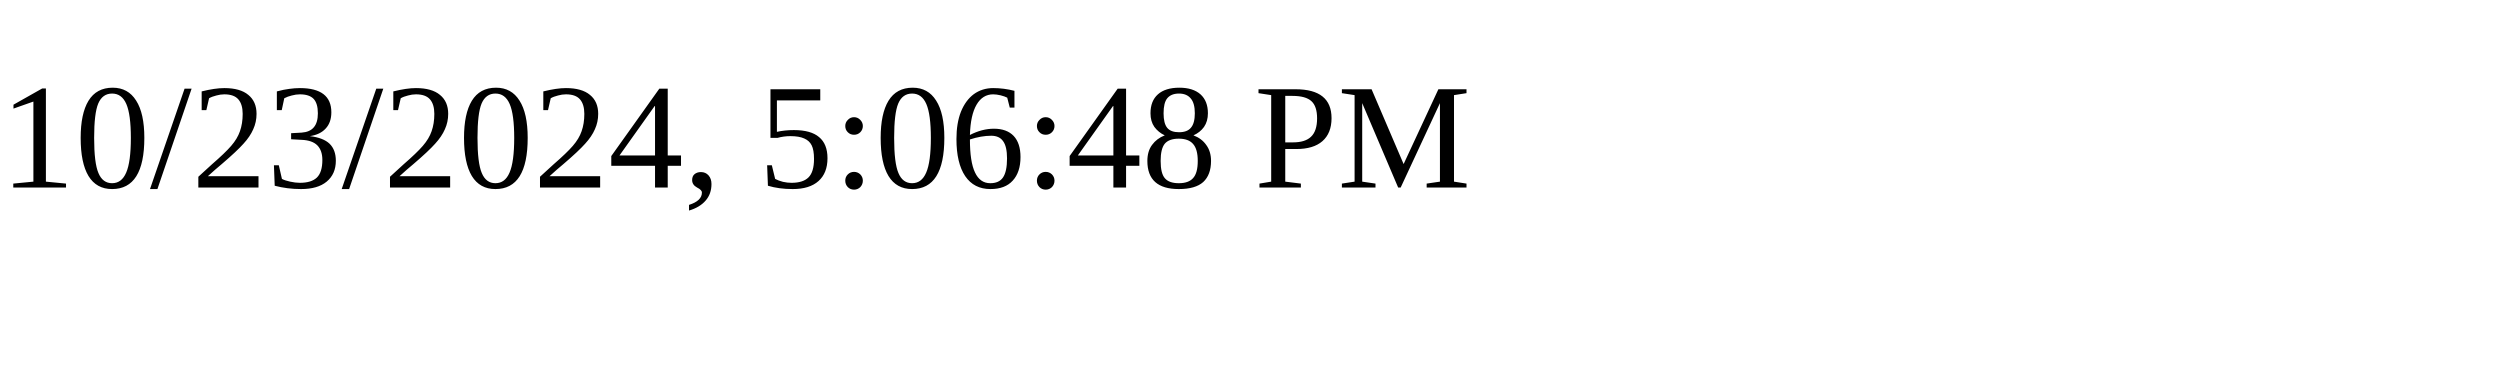
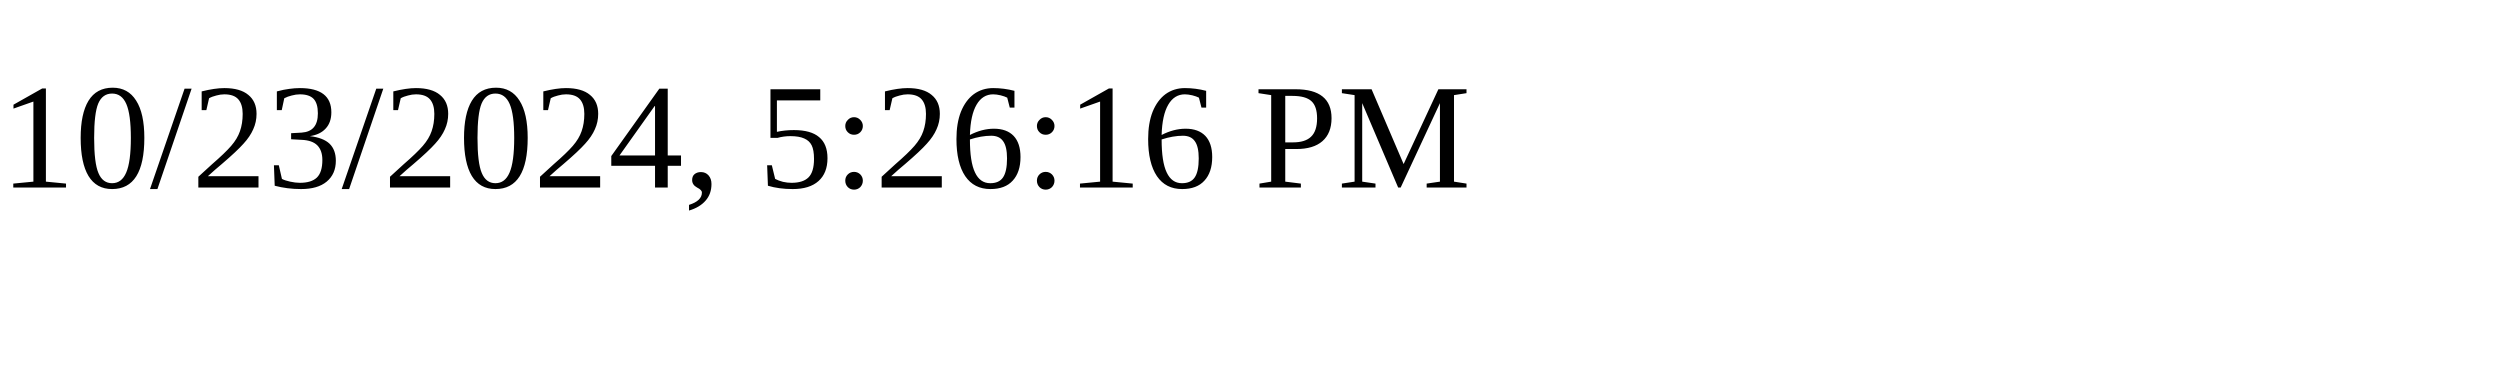
<svg xmlns="http://www.w3.org/2000/svg" height="30" width="200">
-   <text x="0" y="15">10/23/2024, 5:06:48 PM</text>
+   <text x="0" y="15">10/23/2024, 5:26:16 PM</text>
</svg>
